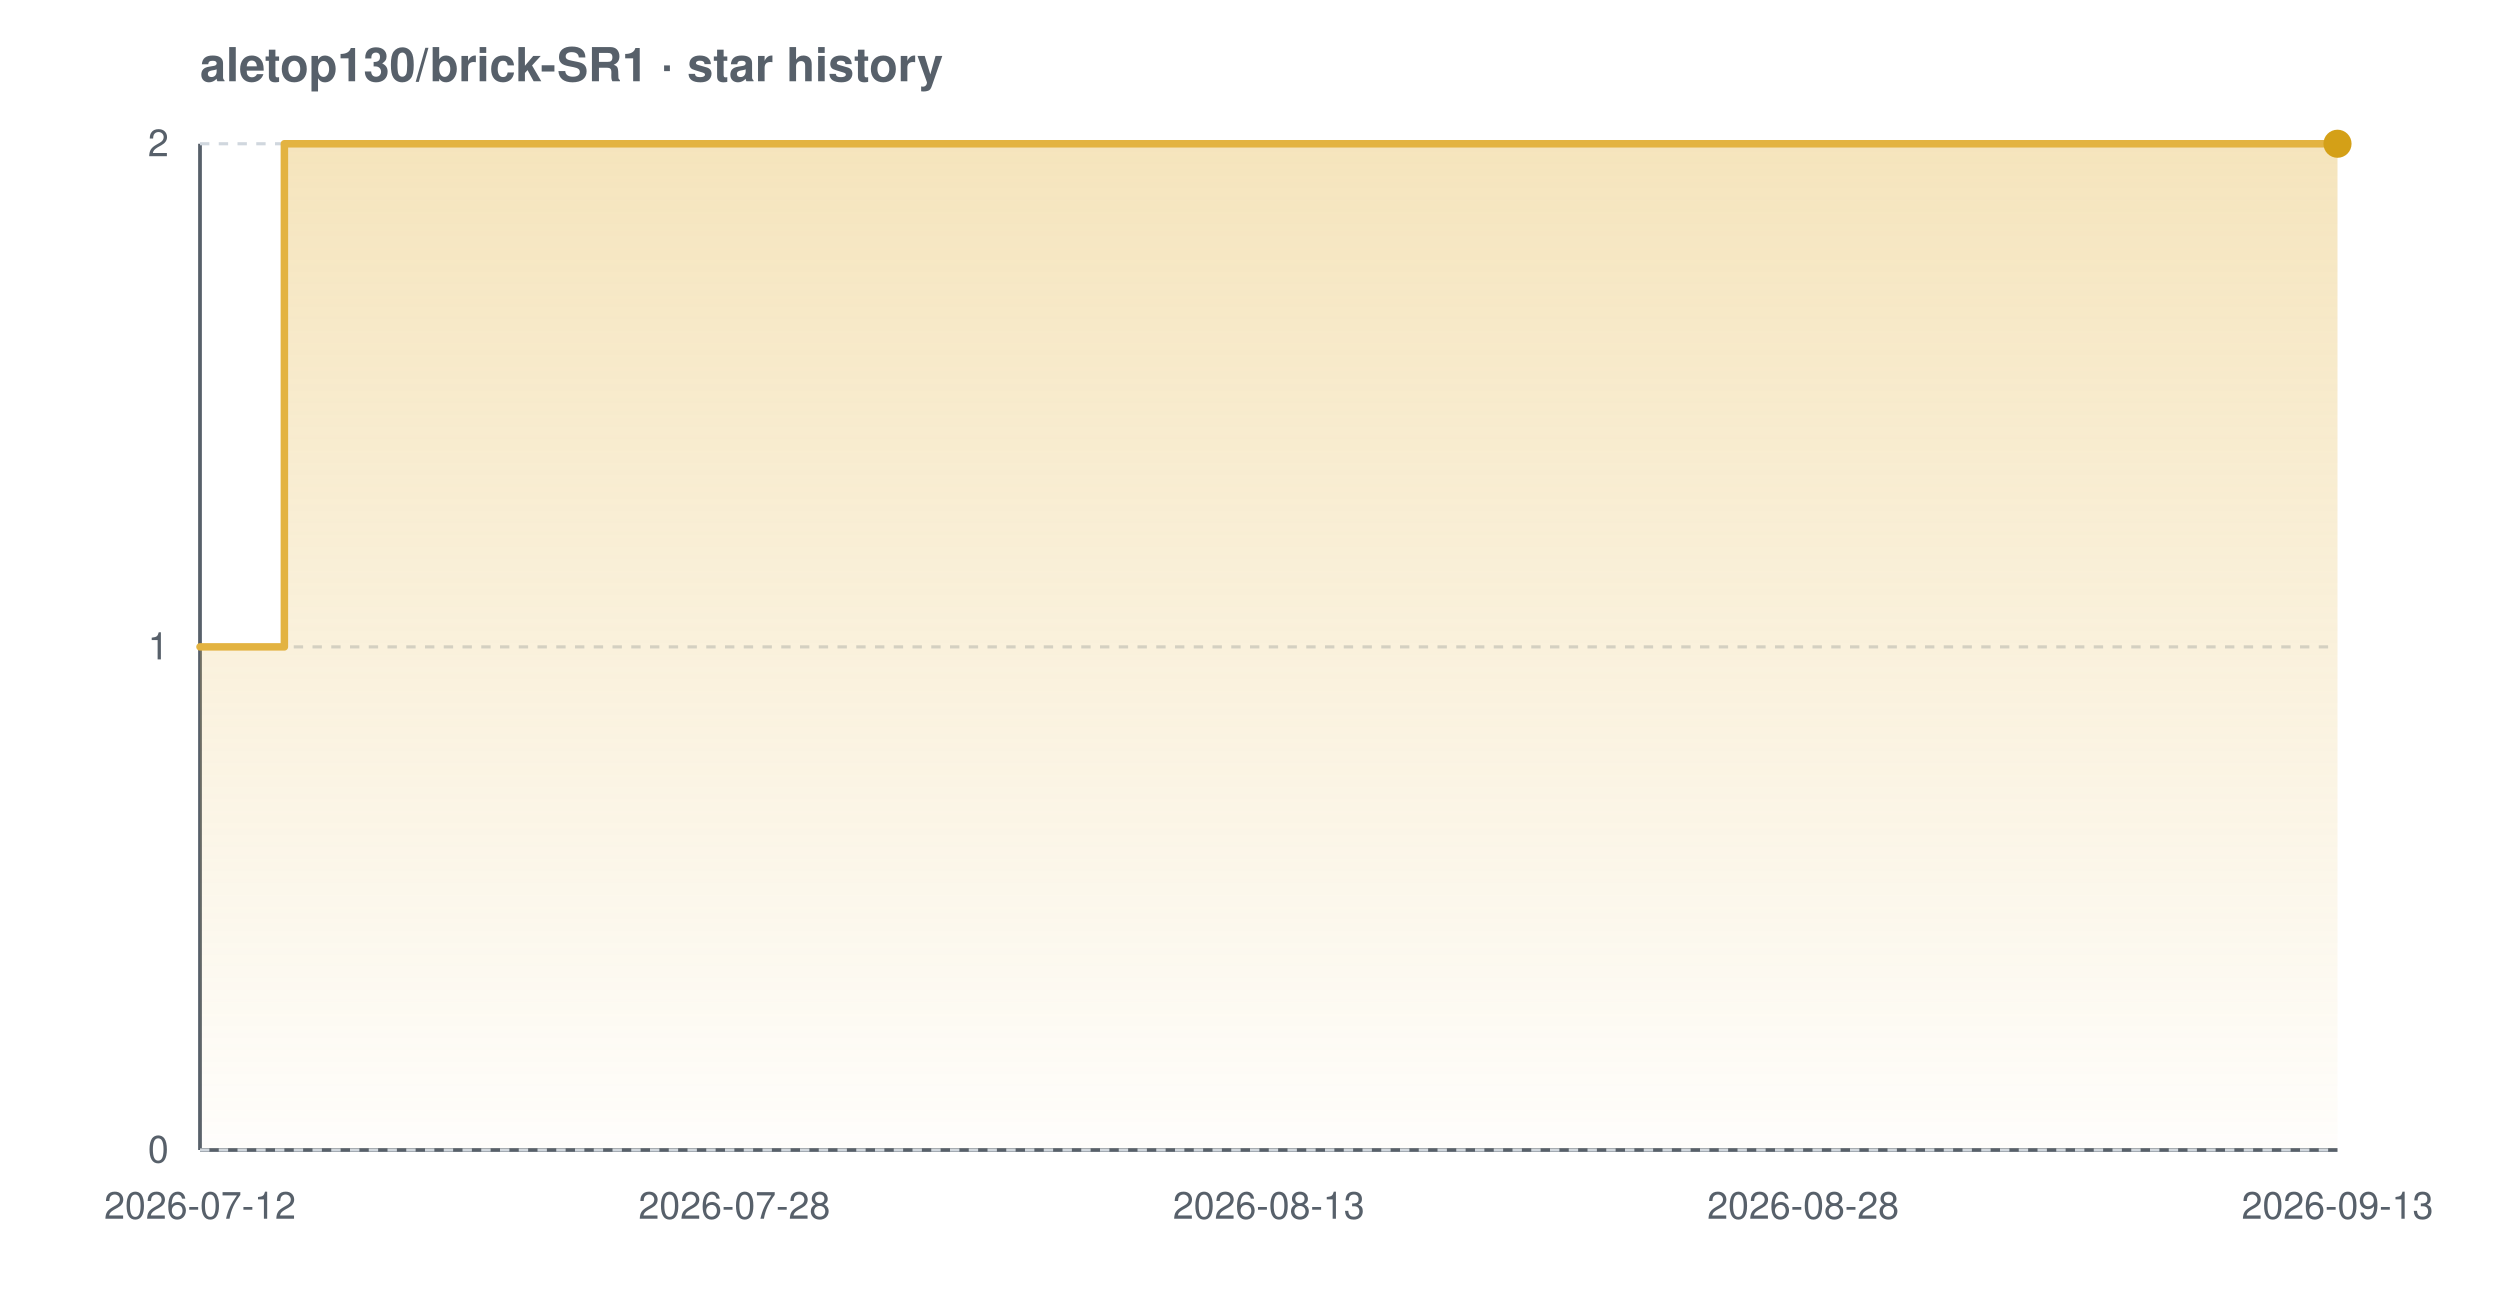
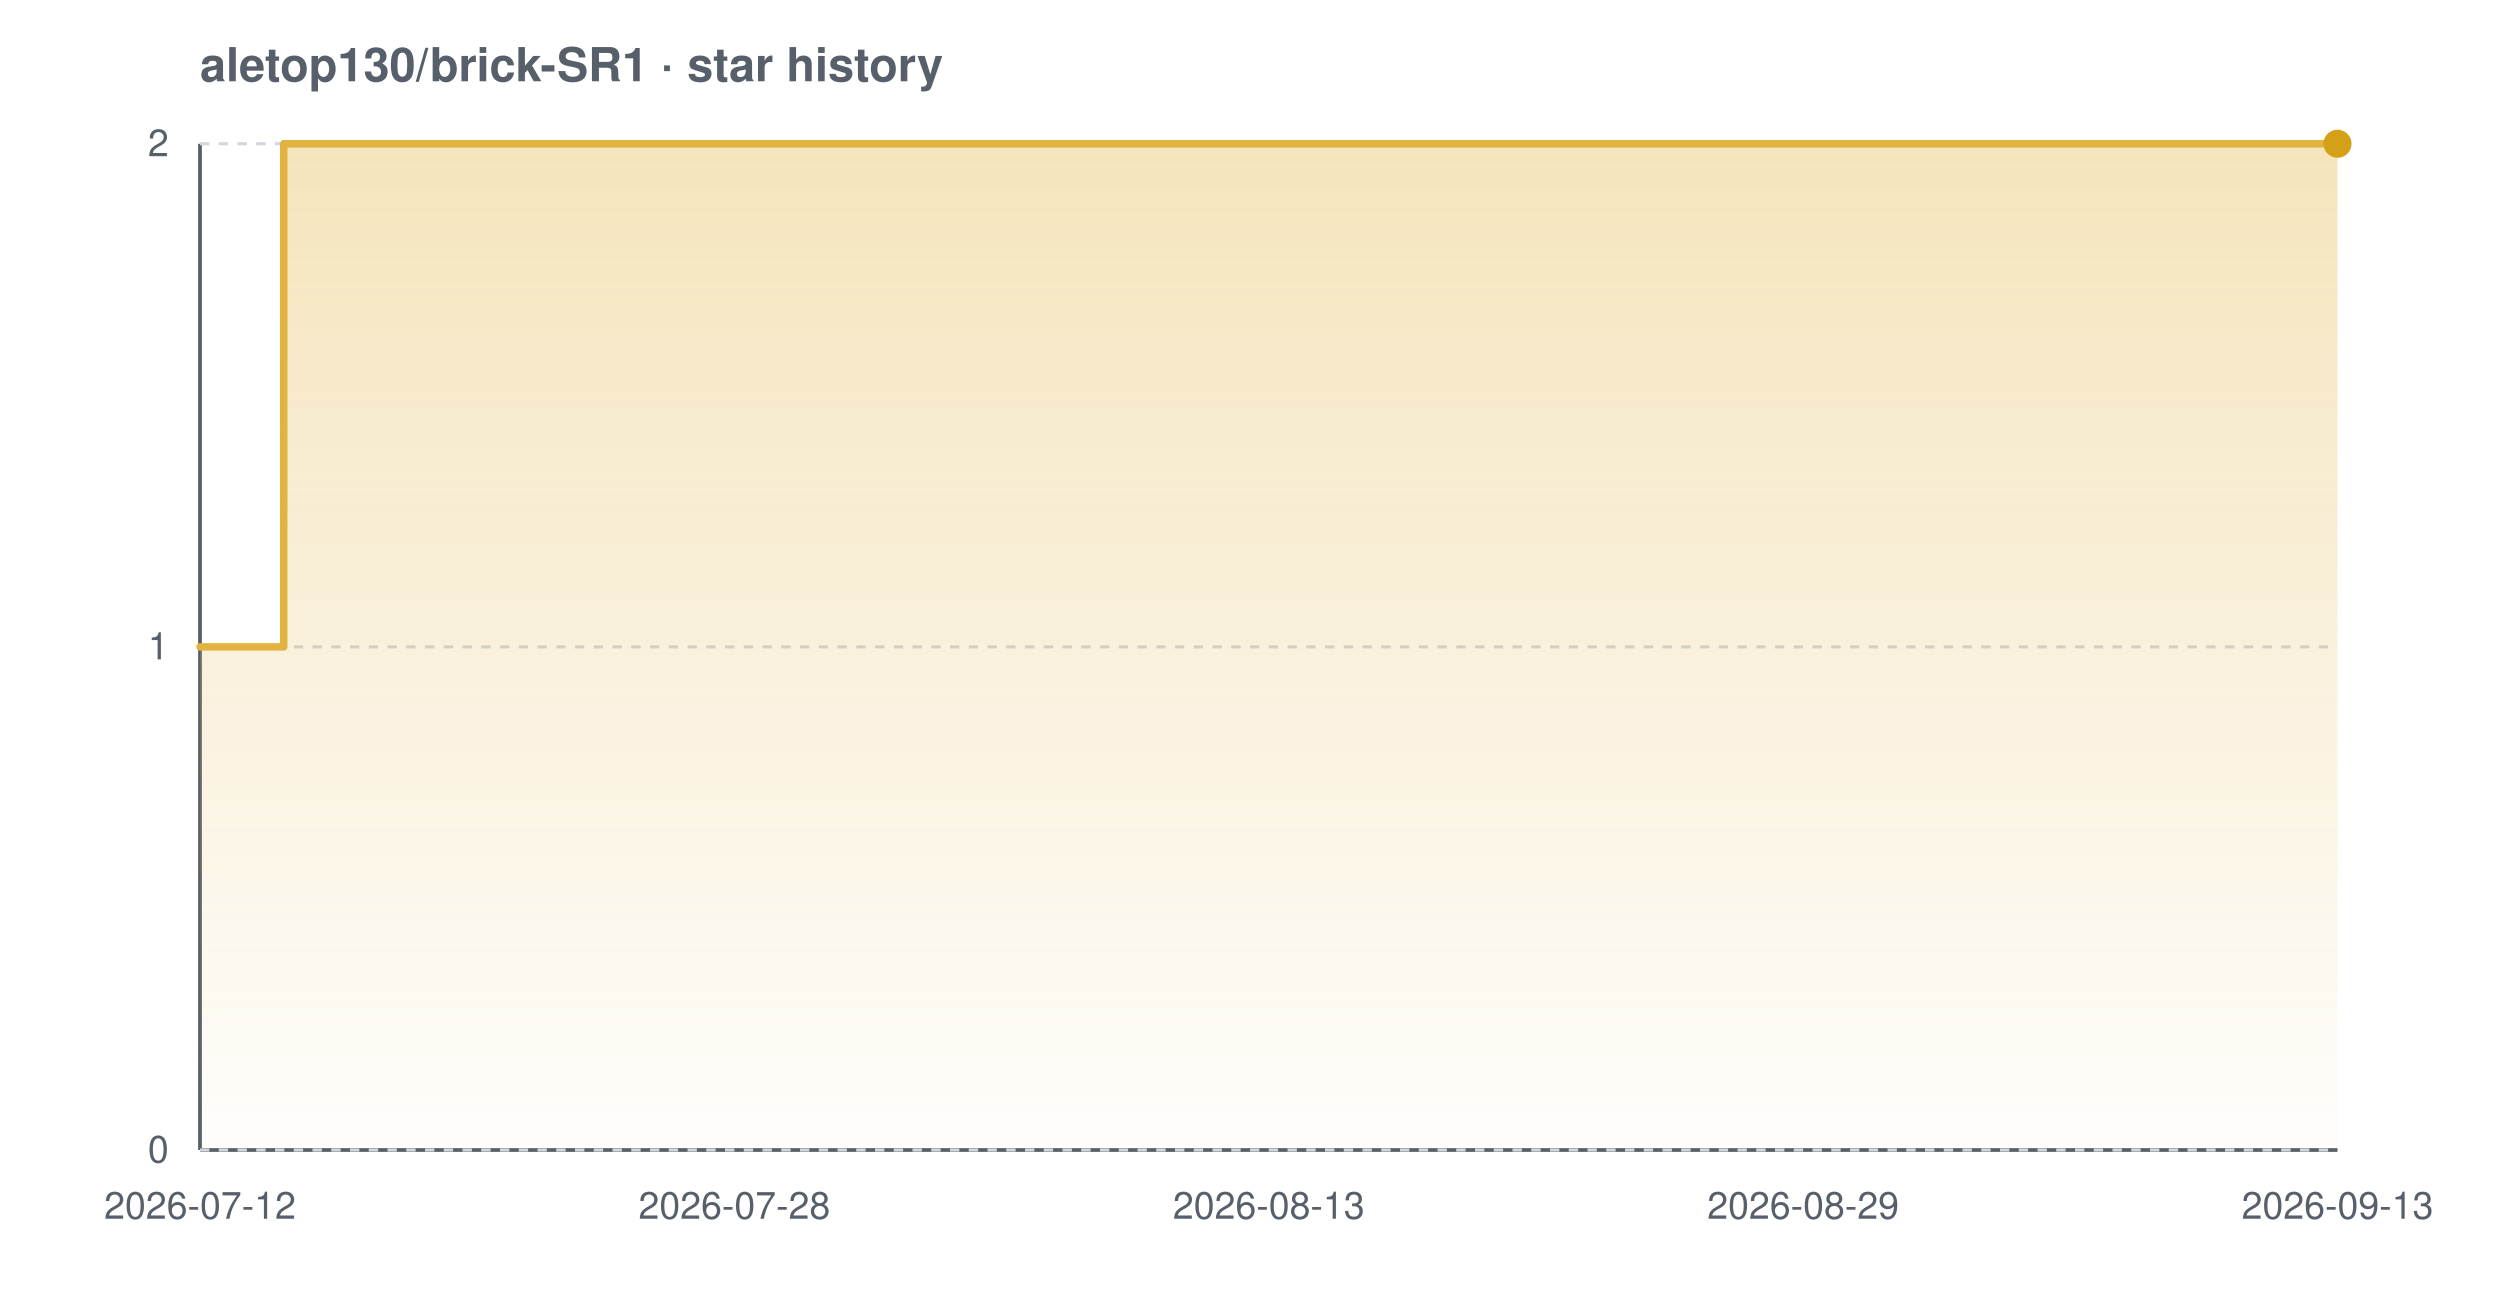
<svg xmlns="http://www.w3.org/2000/svg" width="800" height="420" viewBox="0 0 800 420" font-family="-apple-system,BlinkMacSystemFont,'Segoe UI',Helvetica,Arial,sans-serif" role="img" aria-label="Star history chart for aletop130/brick-SR1">
  <defs>
    <linearGradient id="grad-light" x1="0" y1="0" x2="0" y2="1">
      <stop offset="0%" stop-color="#e3b341" stop-opacity="0.35" />
      <stop offset="100%" stop-color="#e3b341" stop-opacity="0.02" />
    </linearGradient>
  </defs>
  <text x="64" y="26" font-size="15" font-weight="600" fill="#57606a">aletop130/brick-SR1 · star history</text>
  <line x1="64" y1="368" x2="748" y2="368" stroke="#57606a" stroke-width="1.2" />
  <line x1="64" y1="46" x2="64" y2="368" stroke="#57606a" stroke-width="1.2" />
  <line x1="64" y1="368.0" x2="748" y2="368.0" stroke="#d0d7de" stroke-width="1" stroke-dasharray="3 3" />
  <line x1="64" y1="207.0" x2="748" y2="207.0" stroke="#d0d7de" stroke-width="1" stroke-dasharray="3 3" />
  <line x1="64" y1="46.0" x2="748" y2="46.0" stroke="#d0d7de" stroke-width="1" stroke-dasharray="3 3" />
-   <path d="M 64.0 207.0 L 91.0 207.0 L 91.0 46.0 L 748.0 46.0 L 748.0 46.0 L 748.0 368.0 L 64.0 368.0 Z" fill="url(#grad-light)" />
-   <path d="M 64.0 207.0 L 91.0 207.0 L 91.0 46.0 L 748.0 46.0 L 748.0 46.0" fill="none" stroke="#e3b341" stroke-width="2.4" stroke-linejoin="round" stroke-linecap="round" />
+   <path d="M 64.0 207.0 L 90.8 207.0 L 90.8 46.0 L 748.0 46.0 L 748.0 46.0 L 748.0 368.0 L 64.0 368.0 Z" fill="url(#grad-light)" />
+   <path d="M 64.0 207.0 L 90.8 207.0 L 90.8 46.0 L 748.0 46.0 L 748.0 46.0" fill="none" stroke="#e3b341" stroke-width="2.4" stroke-linejoin="round" stroke-linecap="round" />
  <circle cx="748.0" cy="46.0" r="4.5" fill="#d4a017" />
  <text x="54" y="372.0" text-anchor="end" font-size="12" fill="#57606a">0</text>
  <text x="54" y="211.0" text-anchor="end" font-size="12" fill="#57606a">1</text>
  <text x="54" y="50.0" text-anchor="end" font-size="12" fill="#57606a">2</text>
  <text x="64.0" y="390" text-anchor="middle" font-size="12" fill="#57606a">2026-07-12</text>
  <text x="235.0" y="390" text-anchor="middle" font-size="12" fill="#57606a">2026-07-28</text>
  <text x="406.0" y="390" text-anchor="middle" font-size="12" fill="#57606a">2026-08-13</text>
-   <text x="577.0" y="390" text-anchor="middle" font-size="12" fill="#57606a">2026-08-28</text>
+   <text x="577.0" y="390" text-anchor="middle" font-size="12" fill="#57606a">2026-08-29</text>
  <text x="748.0" y="390" text-anchor="middle" font-size="12" fill="#57606a">2026-09-13</text>
</svg>
